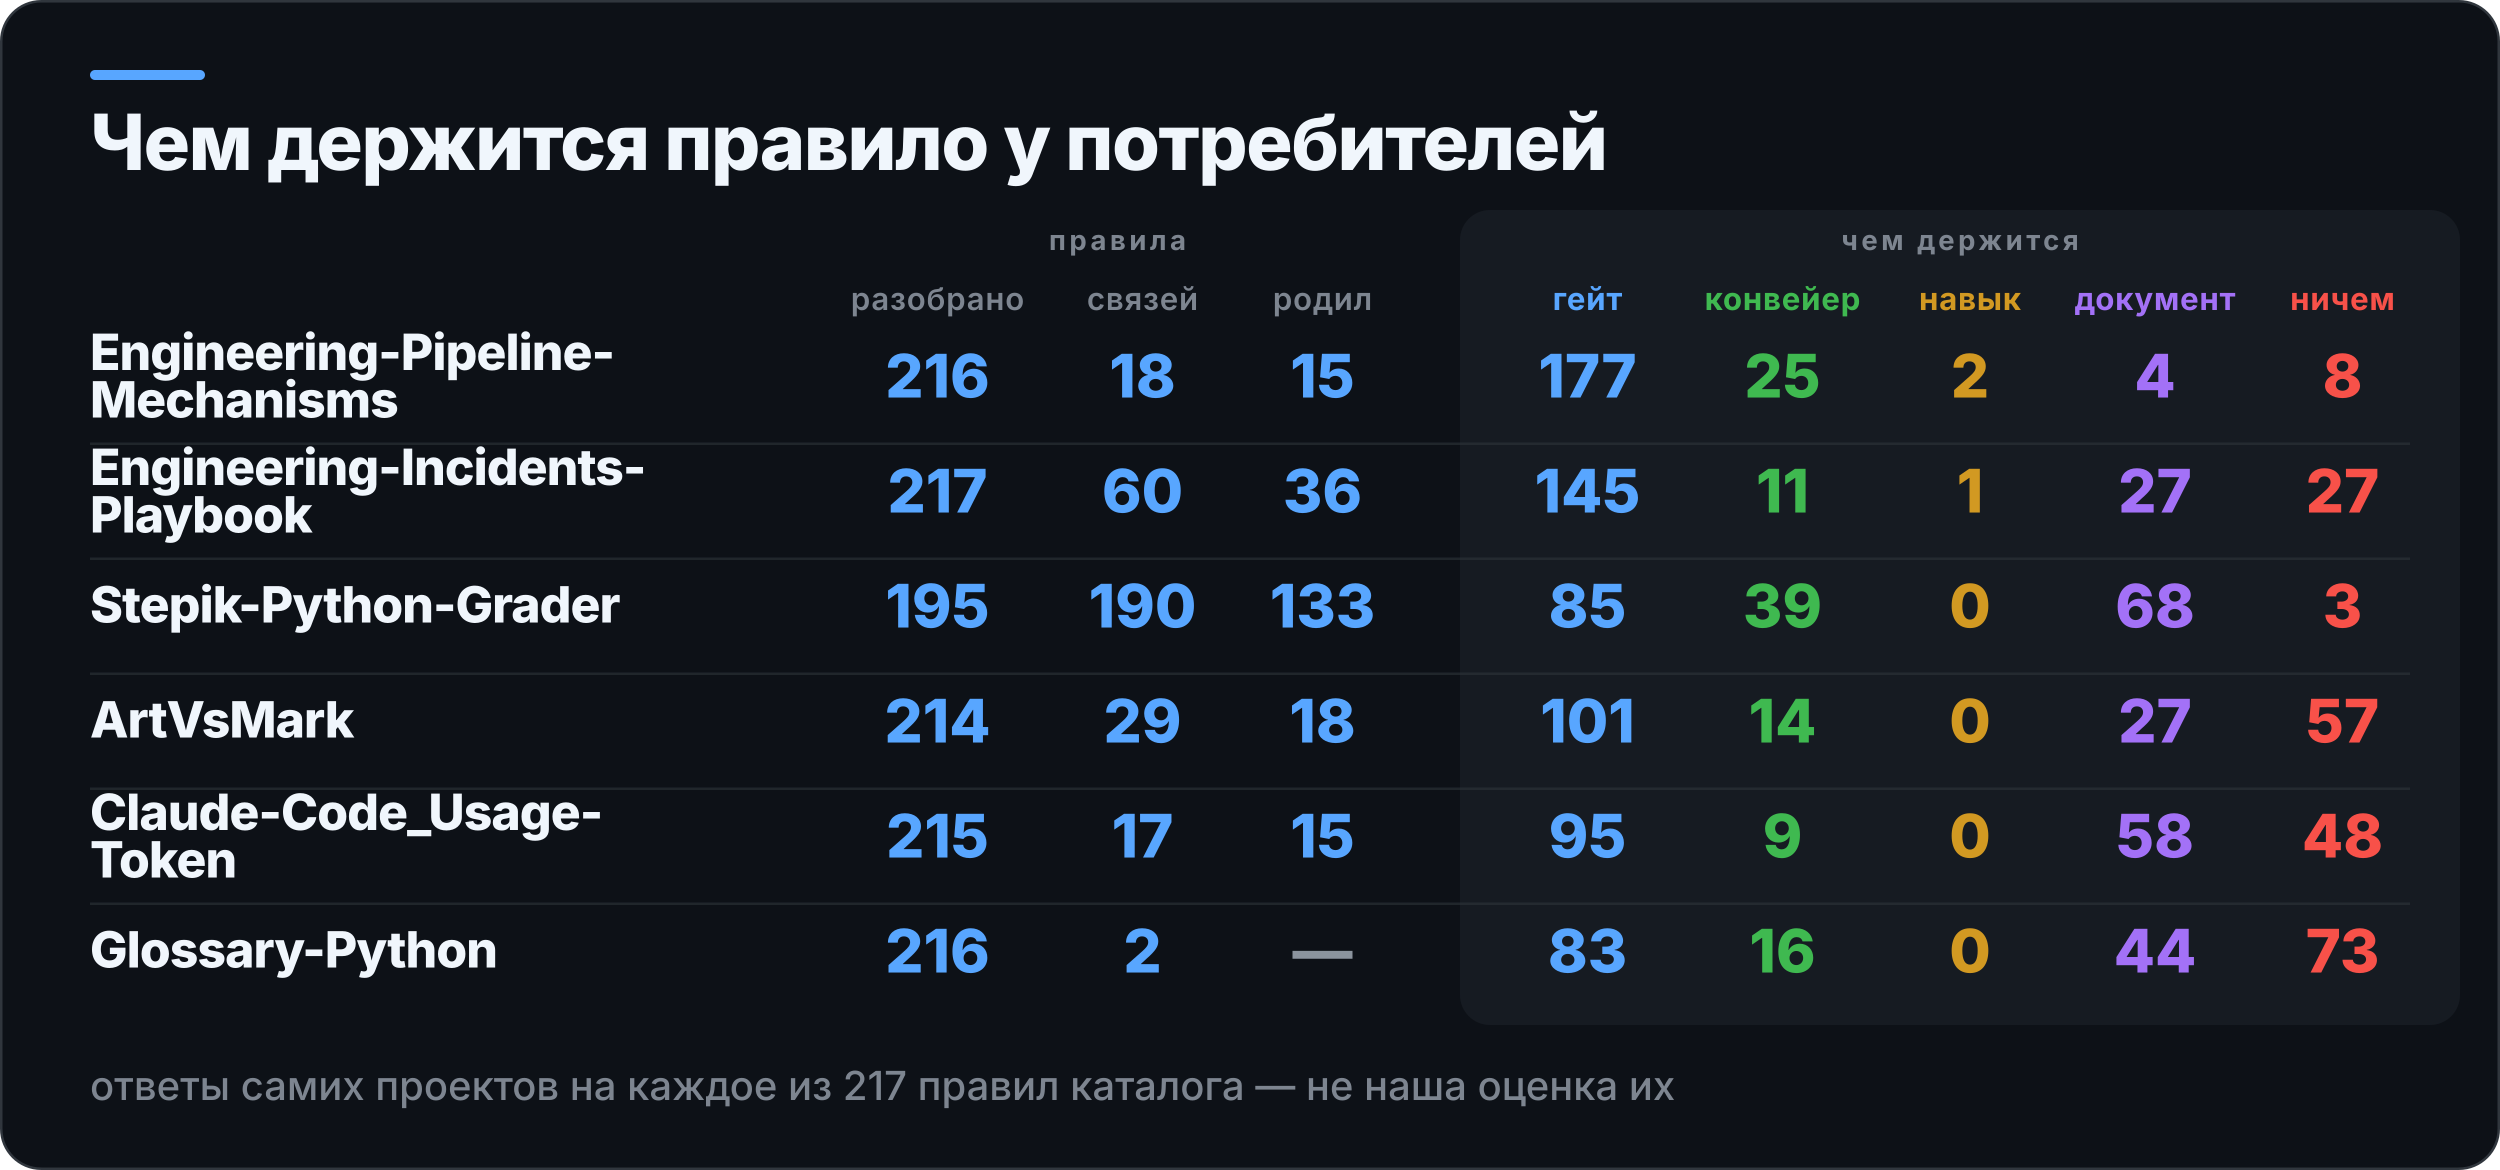
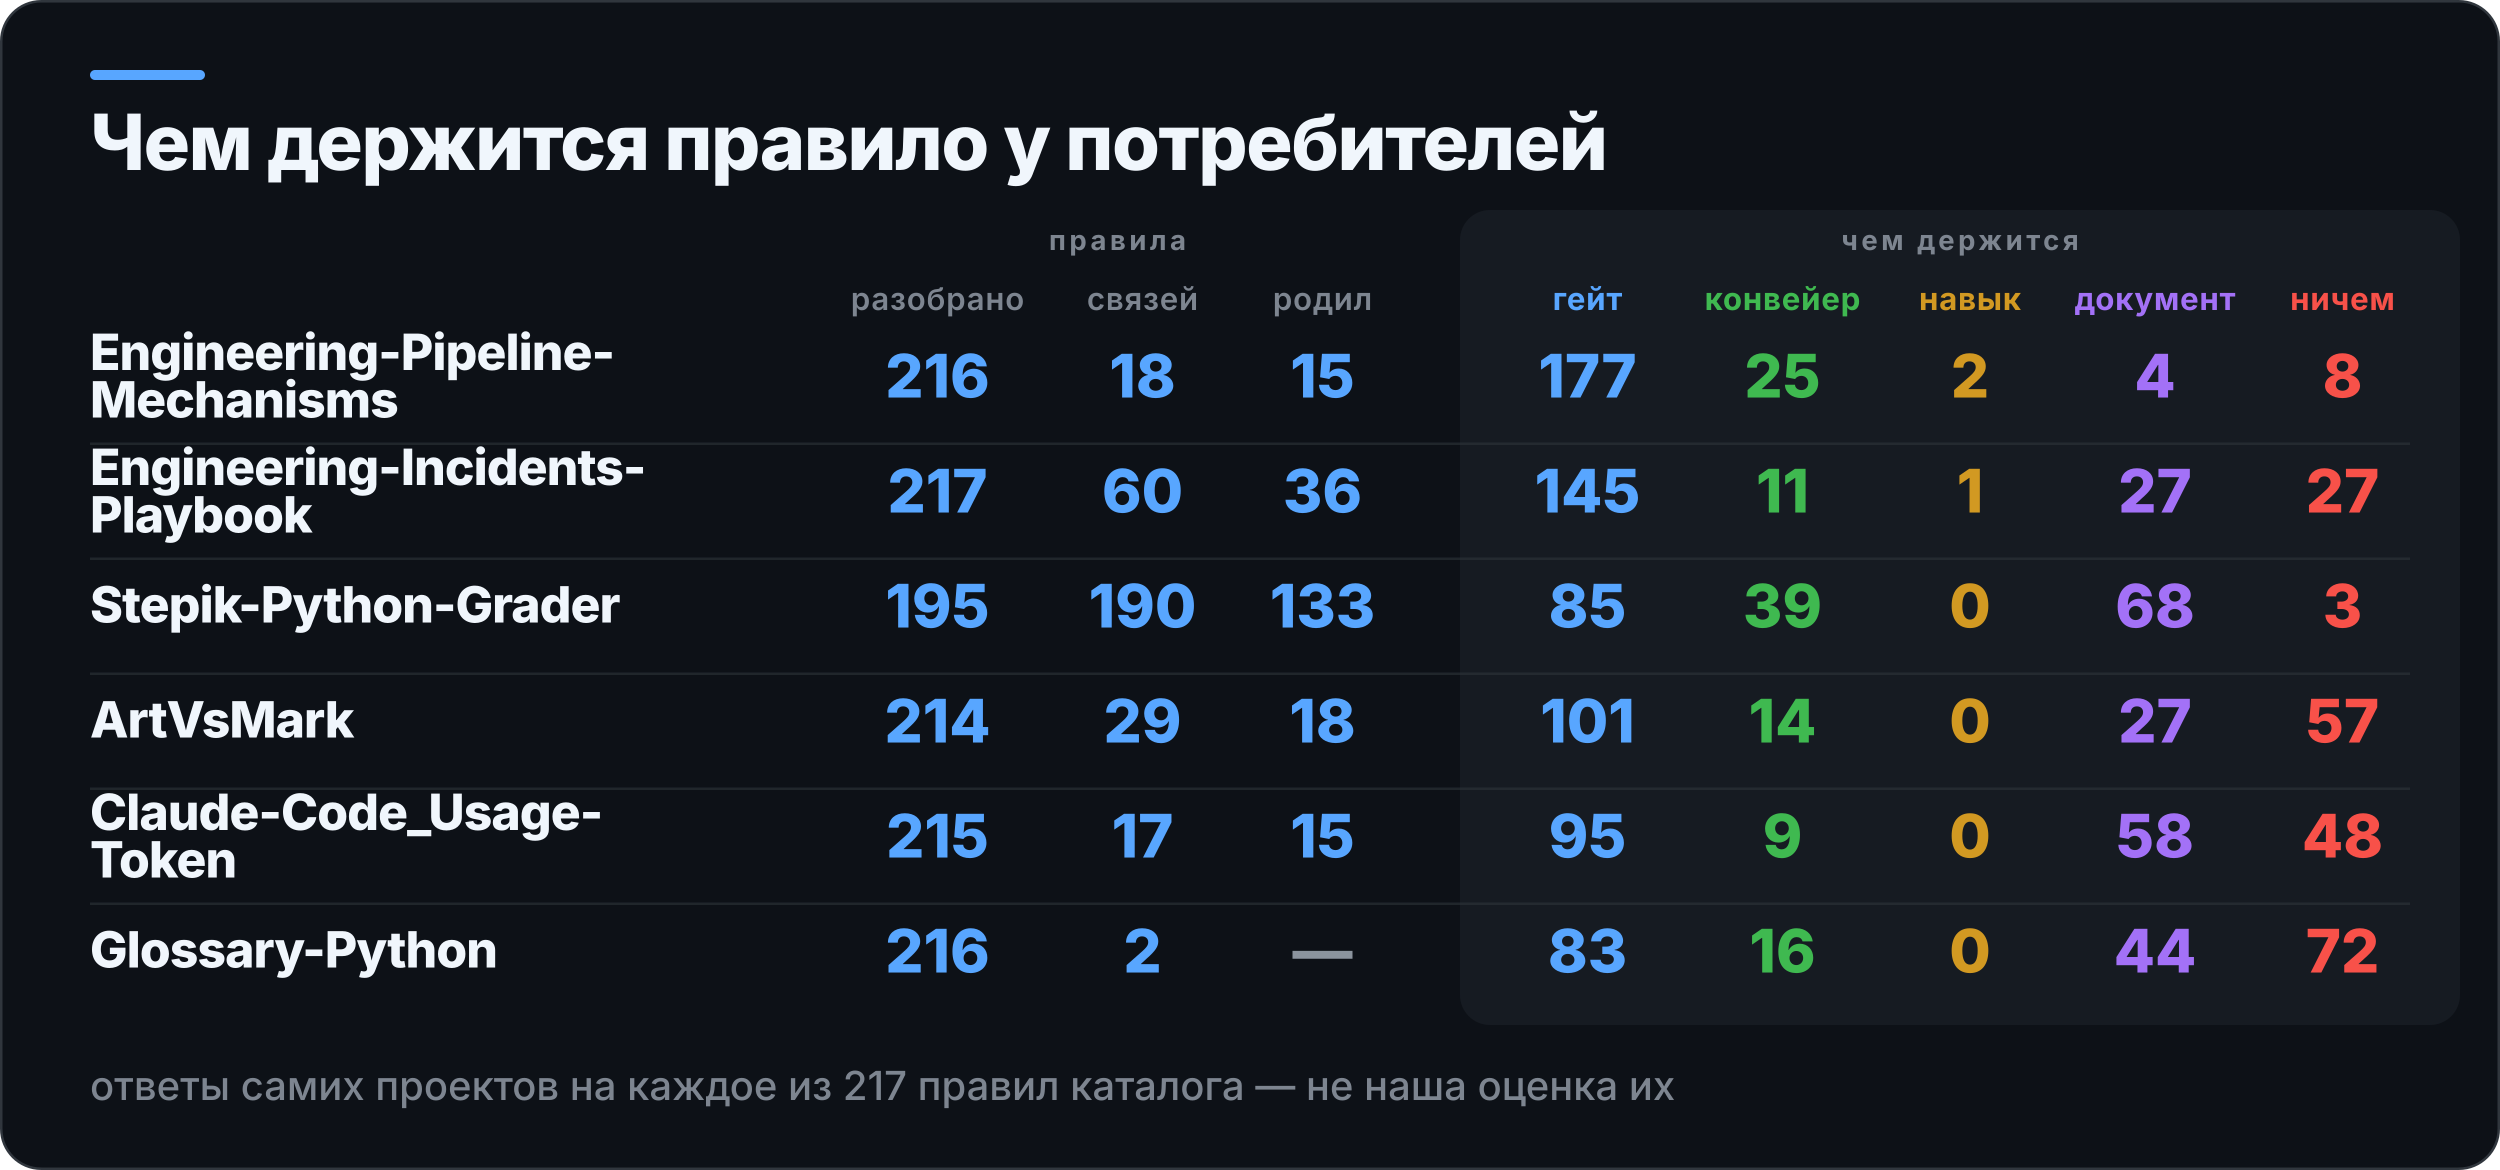
<svg xmlns="http://www.w3.org/2000/svg" width="1000" height="468" viewBox="0 0 1000 468" role="img" aria-label="Чем держится правило у потребителей">
  <rect x="0.5" y="0.5" width="999" height="467" rx="16" fill="#0D1117" stroke="#30363D" />
  <rect x="36" y="28" width="46" height="4" rx="2" fill="#58A6FF" />
  <rect x="584" y="84" width="400" height="326" rx="12" fill="#161B22" />
  <text x="36" y="68" fill="#F0F6FC" font-family="Inter,Segoe UI,Helvetica,Arial,sans-serif" font-size="31" font-weight="800" letter-spacing="-0.6">Чем держится правило у потребителей</text>
  <text x="447" y="100" fill="#7D8590" font-family="Inter,Segoe UI,Helvetica,Arial,sans-serif" font-size="11" font-weight="700" letter-spacing="1.4" text-anchor="middle">правила</text>
  <text x="784" y="100" fill="#7D8590" font-family="Inter,Segoe UI,Helvetica,Arial,sans-serif" font-size="11" font-weight="700" letter-spacing="1.4" text-anchor="middle">чем держится</text>
  <text x="375" y="124" fill="#7D8590" font-family="Inter,Segoe UI,Helvetica,Arial,sans-serif" font-size="12.5" font-weight="600" letter-spacing="0.3" text-anchor="middle">разобрано</text>
  <text x="457" y="124" fill="#7D8590" font-family="Inter,Segoe UI,Helvetica,Arial,sans-serif" font-size="12.5" font-weight="600" letter-spacing="0.3" text-anchor="middle">связей</text>
  <text x="529" y="124" fill="#7D8590" font-family="Inter,Segoe UI,Helvetica,Arial,sans-serif" font-size="12.5" font-weight="600" letter-spacing="0.3" text-anchor="middle">родил</text>
  <text x="635" y="124" fill="#58A6FF" font-family="Inter,Segoe UI,Helvetica,Arial,sans-serif" font-size="12.5" font-weight="700" letter-spacing="0.3" text-anchor="middle">гейт</text>
  <text x="713" y="124" fill="#3FB950" font-family="Inter,Segoe UI,Helvetica,Arial,sans-serif" font-size="12.5" font-weight="700" letter-spacing="0.3" text-anchor="middle">конвейер</text>
  <text x="788" y="124" fill="#D29922" font-family="Inter,Segoe UI,Helvetica,Arial,sans-serif" font-size="12.5" font-weight="700" letter-spacing="0.3" text-anchor="middle">навык</text>
  <text x="862" y="124" fill="#A371F7" font-family="Inter,Segoe UI,Helvetica,Arial,sans-serif" font-size="12.5" font-weight="700" letter-spacing="0.3" text-anchor="middle">документ</text>
  <text x="937" y="124" fill="#F85149" font-family="Inter,Segoe UI,Helvetica,Arial,sans-serif" font-size="12.5" font-weight="700" letter-spacing="0.3" text-anchor="middle">ничем</text>
  <text x="36" y="148" fill="#F0F6FC" font-family="Inter,Segoe UI,Helvetica,Arial,sans-serif" font-size="20" font-weight="800" letter-spacing="-0.4">Engineering-Pipeline-</text>
  <text x="36" y="167" fill="#F0F6FC" font-family="Inter,Segoe UI,Helvetica,Arial,sans-serif" font-size="20" font-weight="800" letter-spacing="-0.4">Mechanisms</text>
  <text x="375" y="159" fill="#58A6FF" font-family="Inter,Segoe UI,Helvetica,Arial,sans-serif" font-size="24" font-weight="800" text-anchor="middle">216</text>
  <text x="457" y="159" fill="#58A6FF" font-family="Inter,Segoe UI,Helvetica,Arial,sans-serif" font-size="24" font-weight="800" text-anchor="middle">18</text>
  <text x="529" y="159" fill="#58A6FF" font-family="Inter,Segoe UI,Helvetica,Arial,sans-serif" font-size="24" font-weight="800" text-anchor="middle">15</text>
  <text x="635" y="159" fill="#58A6FF" font-family="Inter,Segoe UI,Helvetica,Arial,sans-serif" font-size="24" font-weight="800" text-anchor="middle">177</text>
  <text x="713" y="159" fill="#3FB950" font-family="Inter,Segoe UI,Helvetica,Arial,sans-serif" font-size="24" font-weight="800" text-anchor="middle">25</text>
  <text x="788" y="159" fill="#D29922" font-family="Inter,Segoe UI,Helvetica,Arial,sans-serif" font-size="24" font-weight="800" text-anchor="middle">2</text>
  <text x="862" y="159" fill="#A371F7" font-family="Inter,Segoe UI,Helvetica,Arial,sans-serif" font-size="24" font-weight="800" text-anchor="middle">4</text>
  <text x="937" y="159" fill="#F85149" font-family="Inter,Segoe UI,Helvetica,Arial,sans-serif" font-size="24" font-weight="800" text-anchor="middle">8</text>
  <rect x="36" y="177" width="928" height="1" fill="#30363D" opacity="0.55" />
  <text x="36" y="194" fill="#F0F6FC" font-family="Inter,Segoe UI,Helvetica,Arial,sans-serif" font-size="20" font-weight="800" letter-spacing="-0.4">Engineering-Incidents-</text>
  <text x="36" y="213" fill="#F0F6FC" font-family="Inter,Segoe UI,Helvetica,Arial,sans-serif" font-size="20" font-weight="800" letter-spacing="-0.4">Playbook</text>
  <text x="375" y="205" fill="#58A6FF" font-family="Inter,Segoe UI,Helvetica,Arial,sans-serif" font-size="24" font-weight="800" text-anchor="middle">217</text>
  <text x="457" y="205" fill="#58A6FF" font-family="Inter,Segoe UI,Helvetica,Arial,sans-serif" font-size="24" font-weight="800" text-anchor="middle">60</text>
  <text x="529" y="205" fill="#58A6FF" font-family="Inter,Segoe UI,Helvetica,Arial,sans-serif" font-size="24" font-weight="800" text-anchor="middle">36</text>
  <text x="635" y="205" fill="#58A6FF" font-family="Inter,Segoe UI,Helvetica,Arial,sans-serif" font-size="24" font-weight="800" text-anchor="middle">145</text>
  <text x="713" y="205" fill="#3FB950" font-family="Inter,Segoe UI,Helvetica,Arial,sans-serif" font-size="24" font-weight="800" text-anchor="middle">11</text>
  <text x="788" y="205" fill="#D29922" font-family="Inter,Segoe UI,Helvetica,Arial,sans-serif" font-size="24" font-weight="800" text-anchor="middle">1</text>
  <text x="862" y="205" fill="#A371F7" font-family="Inter,Segoe UI,Helvetica,Arial,sans-serif" font-size="24" font-weight="800" text-anchor="middle">27</text>
  <text x="937" y="205" fill="#F85149" font-family="Inter,Segoe UI,Helvetica,Arial,sans-serif" font-size="24" font-weight="800" text-anchor="middle">27</text>
  <rect x="36" y="223" width="928" height="1" fill="#30363D" opacity="0.55" />
  <text x="36" y="249" fill="#F0F6FC" font-family="Inter,Segoe UI,Helvetica,Arial,sans-serif" font-size="20" font-weight="800" letter-spacing="-0.4">Stepik-Python-Grader</text>
  <text x="375" y="251" fill="#58A6FF" font-family="Inter,Segoe UI,Helvetica,Arial,sans-serif" font-size="24" font-weight="800" text-anchor="middle">195</text>
  <text x="457" y="251" fill="#58A6FF" font-family="Inter,Segoe UI,Helvetica,Arial,sans-serif" font-size="24" font-weight="800" text-anchor="middle">190</text>
  <text x="529" y="251" fill="#58A6FF" font-family="Inter,Segoe UI,Helvetica,Arial,sans-serif" font-size="24" font-weight="800" text-anchor="middle">133</text>
  <text x="635" y="251" fill="#58A6FF" font-family="Inter,Segoe UI,Helvetica,Arial,sans-serif" font-size="24" font-weight="800" text-anchor="middle">85</text>
  <text x="713" y="251" fill="#3FB950" font-family="Inter,Segoe UI,Helvetica,Arial,sans-serif" font-size="24" font-weight="800" text-anchor="middle">39</text>
  <text x="788" y="251" fill="#D29922" font-family="Inter,Segoe UI,Helvetica,Arial,sans-serif" font-size="24" font-weight="800" text-anchor="middle">0</text>
  <text x="862" y="251" fill="#A371F7" font-family="Inter,Segoe UI,Helvetica,Arial,sans-serif" font-size="24" font-weight="800" text-anchor="middle">68</text>
  <text x="937" y="251" fill="#F85149" font-family="Inter,Segoe UI,Helvetica,Arial,sans-serif" font-size="24" font-weight="800" text-anchor="middle">3</text>
  <rect x="36" y="269" width="928" height="1" fill="#30363D" opacity="0.55" />
  <text x="36" y="295" fill="#F0F6FC" font-family="Inter,Segoe UI,Helvetica,Arial,sans-serif" font-size="20" font-weight="800" letter-spacing="-0.4">ArtVsMark</text>
  <text x="375" y="297" fill="#58A6FF" font-family="Inter,Segoe UI,Helvetica,Arial,sans-serif" font-size="24" font-weight="800" text-anchor="middle">214</text>
  <text x="457" y="297" fill="#58A6FF" font-family="Inter,Segoe UI,Helvetica,Arial,sans-serif" font-size="24" font-weight="800" text-anchor="middle">29</text>
  <text x="529" y="297" fill="#58A6FF" font-family="Inter,Segoe UI,Helvetica,Arial,sans-serif" font-size="24" font-weight="800" text-anchor="middle">18</text>
  <text x="635" y="297" fill="#58A6FF" font-family="Inter,Segoe UI,Helvetica,Arial,sans-serif" font-size="24" font-weight="800" text-anchor="middle">101</text>
  <text x="713" y="297" fill="#3FB950" font-family="Inter,Segoe UI,Helvetica,Arial,sans-serif" font-size="24" font-weight="800" text-anchor="middle">14</text>
  <text x="788" y="297" fill="#D29922" font-family="Inter,Segoe UI,Helvetica,Arial,sans-serif" font-size="24" font-weight="800" text-anchor="middle">0</text>
  <text x="862" y="297" fill="#A371F7" font-family="Inter,Segoe UI,Helvetica,Arial,sans-serif" font-size="24" font-weight="800" text-anchor="middle">27</text>
  <text x="937" y="297" fill="#F85149" font-family="Inter,Segoe UI,Helvetica,Arial,sans-serif" font-size="24" font-weight="800" text-anchor="middle">57</text>
  <rect x="36" y="315" width="928" height="1" fill="#30363D" opacity="0.55" />
  <text x="36" y="332" fill="#F0F6FC" font-family="Inter,Segoe UI,Helvetica,Arial,sans-serif" font-size="20" font-weight="800" letter-spacing="-0.4">Claude-Code_Usage-</text>
  <text x="36" y="351" fill="#F0F6FC" font-family="Inter,Segoe UI,Helvetica,Arial,sans-serif" font-size="20" font-weight="800" letter-spacing="-0.4">Token</text>
  <text x="375" y="343" fill="#58A6FF" font-family="Inter,Segoe UI,Helvetica,Arial,sans-serif" font-size="24" font-weight="800" text-anchor="middle">215</text>
  <text x="457" y="343" fill="#58A6FF" font-family="Inter,Segoe UI,Helvetica,Arial,sans-serif" font-size="24" font-weight="800" text-anchor="middle">17</text>
  <text x="529" y="343" fill="#58A6FF" font-family="Inter,Segoe UI,Helvetica,Arial,sans-serif" font-size="24" font-weight="800" text-anchor="middle">15</text>
  <text x="635" y="343" fill="#58A6FF" font-family="Inter,Segoe UI,Helvetica,Arial,sans-serif" font-size="24" font-weight="800" text-anchor="middle">95</text>
  <text x="713" y="343" fill="#3FB950" font-family="Inter,Segoe UI,Helvetica,Arial,sans-serif" font-size="24" font-weight="800" text-anchor="middle">9</text>
  <text x="788" y="343" fill="#D29922" font-family="Inter,Segoe UI,Helvetica,Arial,sans-serif" font-size="24" font-weight="800" text-anchor="middle">0</text>
  <text x="862" y="343" fill="#A371F7" font-family="Inter,Segoe UI,Helvetica,Arial,sans-serif" font-size="24" font-weight="800" text-anchor="middle">58</text>
  <text x="937" y="343" fill="#F85149" font-family="Inter,Segoe UI,Helvetica,Arial,sans-serif" font-size="24" font-weight="800" text-anchor="middle">48</text>
  <rect x="36" y="361" width="928" height="1" fill="#30363D" opacity="0.55" />
  <text x="36" y="387" fill="#F0F6FC" font-family="Inter,Segoe UI,Helvetica,Arial,sans-serif" font-size="20" font-weight="800" letter-spacing="-0.4">Glossary-Python</text>
  <text x="375" y="389" fill="#58A6FF" font-family="Inter,Segoe UI,Helvetica,Arial,sans-serif" font-size="24" font-weight="800" text-anchor="middle">216</text>
  <text x="457" y="389" fill="#58A6FF" font-family="Inter,Segoe UI,Helvetica,Arial,sans-serif" font-size="24" font-weight="800" text-anchor="middle">2</text>
  <text x="529" y="389" fill="#8B949E" font-family="Inter,Segoe UI,Helvetica,Arial,sans-serif" font-size="24" font-weight="800" text-anchor="middle">—</text>
  <text x="635" y="389" fill="#58A6FF" font-family="Inter,Segoe UI,Helvetica,Arial,sans-serif" font-size="24" font-weight="800" text-anchor="middle">83</text>
  <text x="713" y="389" fill="#3FB950" font-family="Inter,Segoe UI,Helvetica,Arial,sans-serif" font-size="24" font-weight="800" text-anchor="middle">16</text>
  <text x="788" y="389" fill="#D29922" font-family="Inter,Segoe UI,Helvetica,Arial,sans-serif" font-size="24" font-weight="800" text-anchor="middle">0</text>
  <text x="862" y="389" fill="#A371F7" font-family="Inter,Segoe UI,Helvetica,Arial,sans-serif" font-size="24" font-weight="800" text-anchor="middle">44</text>
-   <text x="937" y="389" fill="#F85149" font-family="Inter,Segoe UI,Helvetica,Arial,sans-serif" font-size="24" font-weight="800" text-anchor="middle">73</text>
+   <text x="937" y="389" fill="#F85149" font-family="Inter,Segoe UI,Helvetica,Arial,sans-serif" font-size="24" font-weight="800" text-anchor="middle">72</text>
  <text x="36" y="440" fill="#7D8590" font-family="Inter,Segoe UI,Helvetica,Arial,sans-serif" font-size="16" font-weight="500">ответы самих проектов на каждое из 217 правил каталога — не наша оценка их</text>
</svg>
